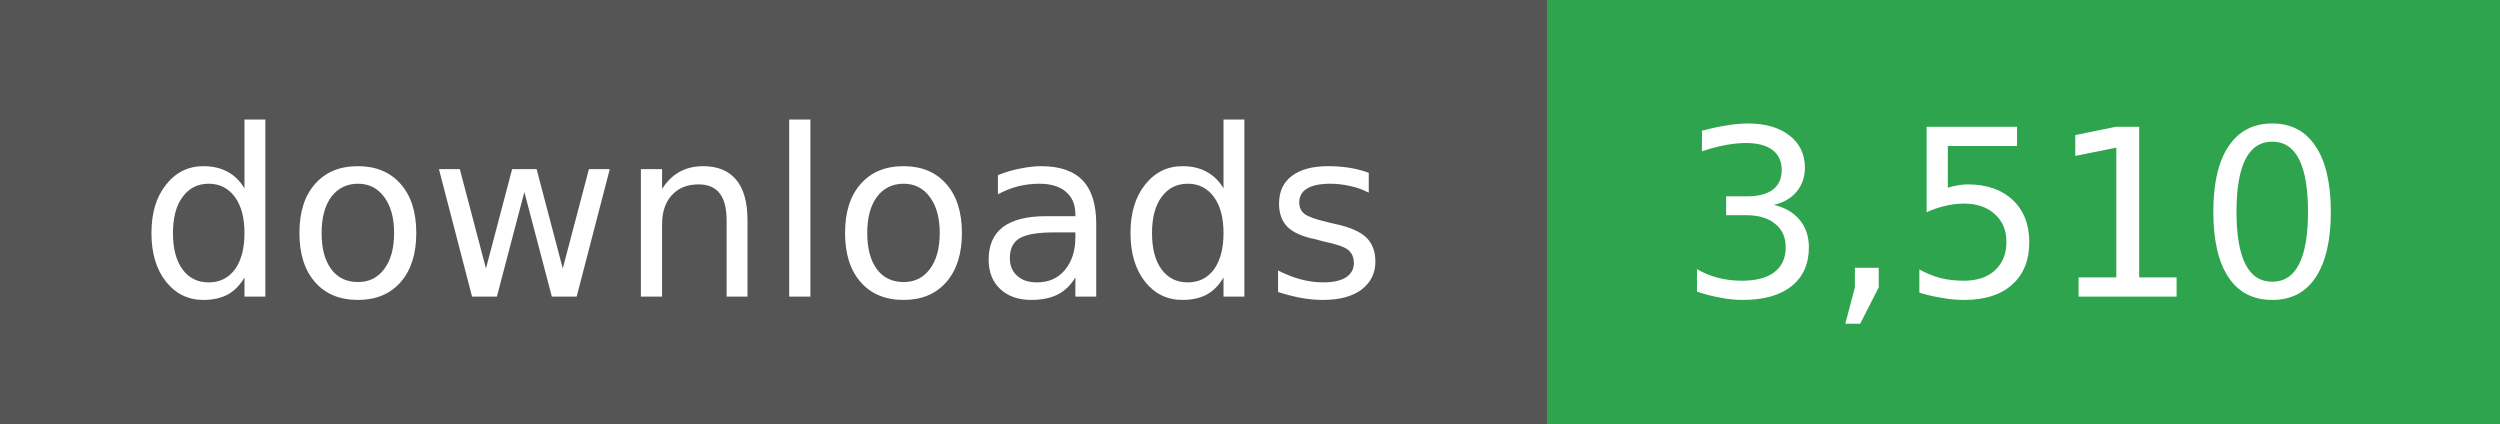
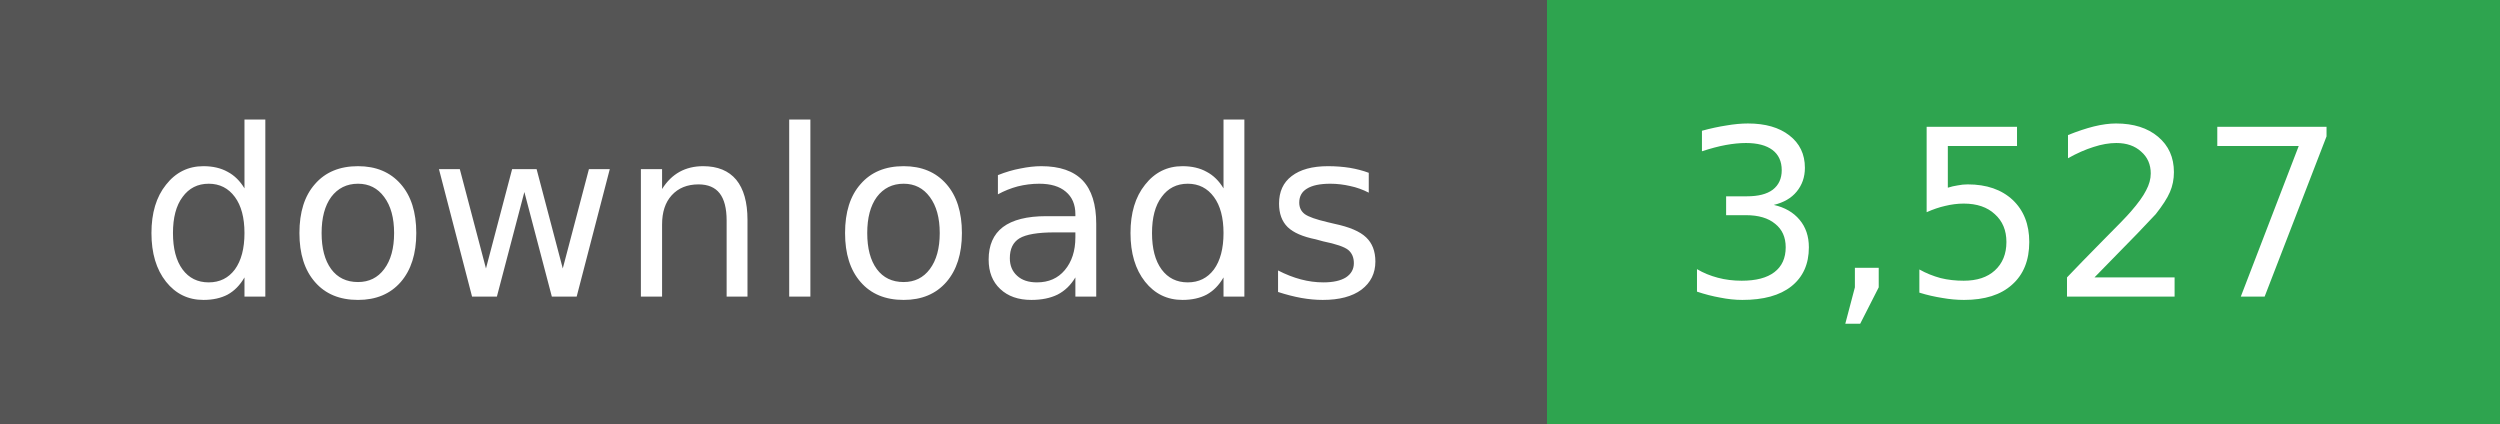
- <svg xmlns="http://www.w3.org/2000/svg" width="118" height="20" role="img" aria-label="downloads: 3,510">
+ <svg xmlns="http://www.w3.org/2000/svg" width="118" height="20" role="img" aria-label="downloads: 3,527">
  <g shape-rendering="crispEdges">
    <rect width="73" height="20" fill="#555" />
    <rect x="73" width="45" height="20" fill="#2ea44f" />
  </g>
  <g fill="#fff" text-anchor="middle" font-family="Verdana,Geneva,DejaVu Sans,sans-serif" font-size="11">
    <text x="36" y="14">downloads</text>
  </g>
  <g fill="#fff" text-anchor="middle" font-family="Verdana,Geneva,DejaVu Sans,sans-serif" font-size="11">
-     <text x="95" y="14">3,510</text>
+     <text x="95" y="14">3,527</text>
  </g>
</svg>
